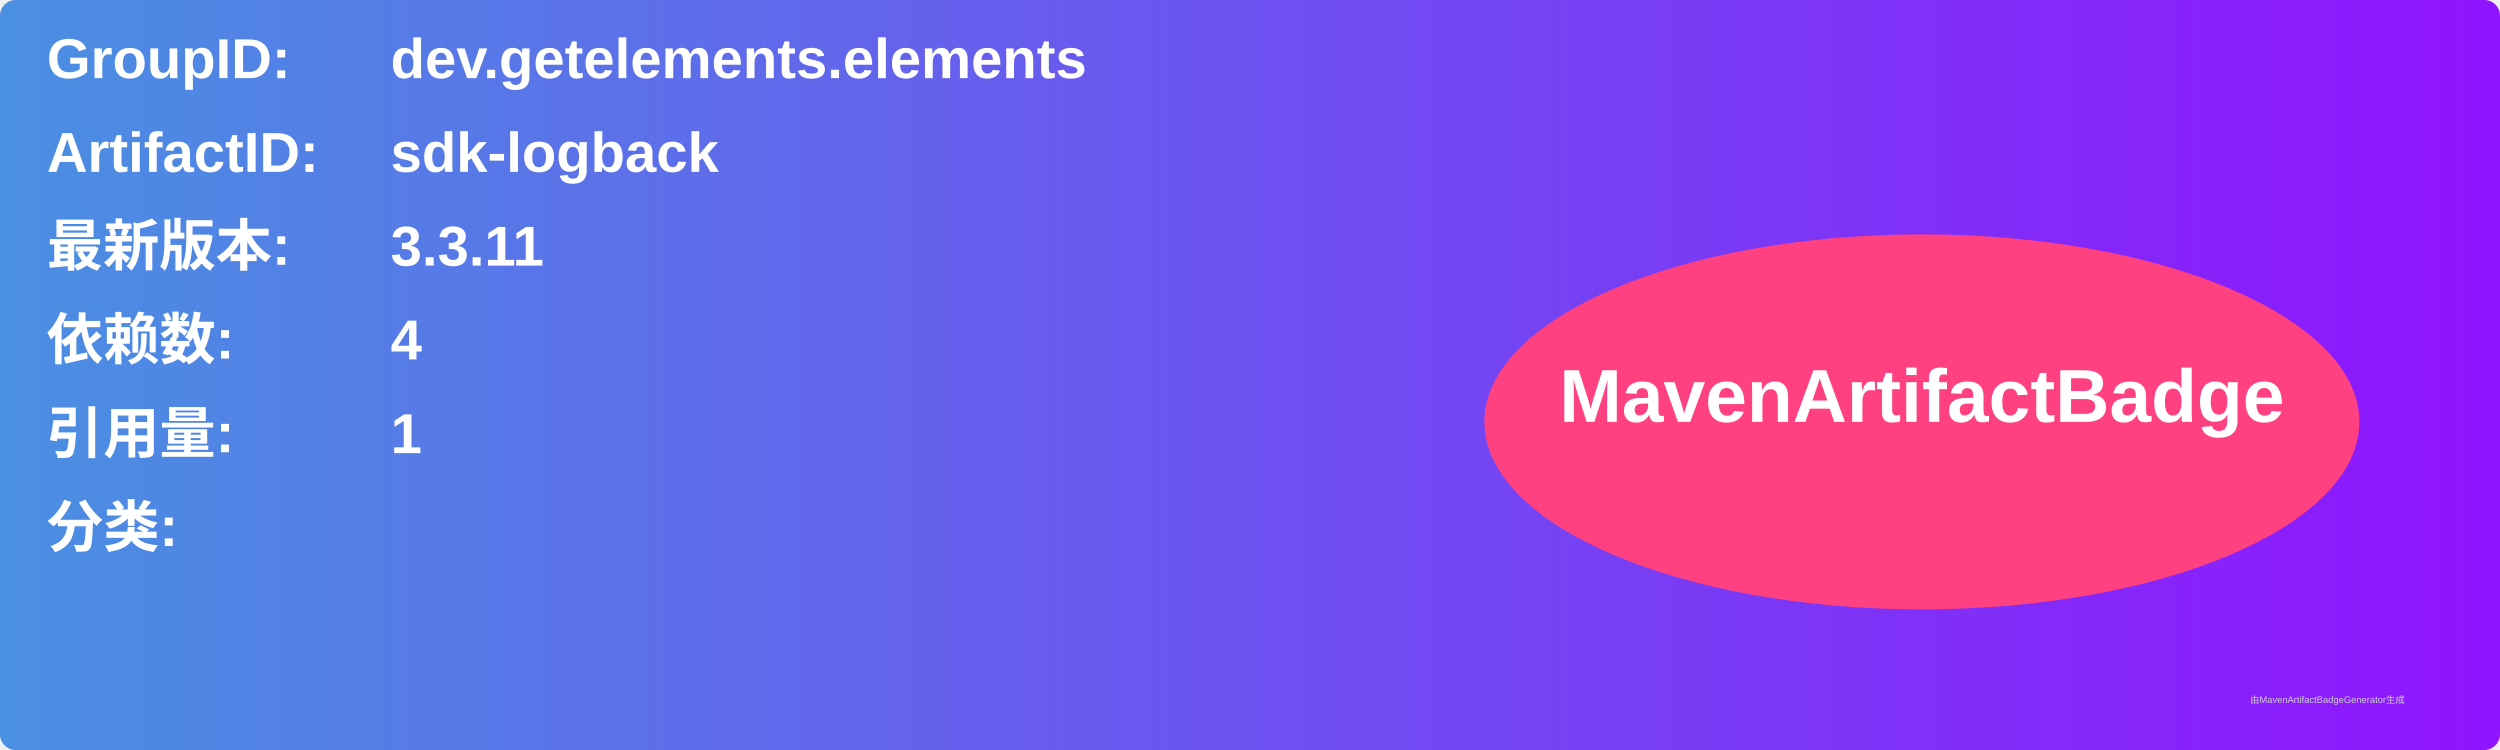
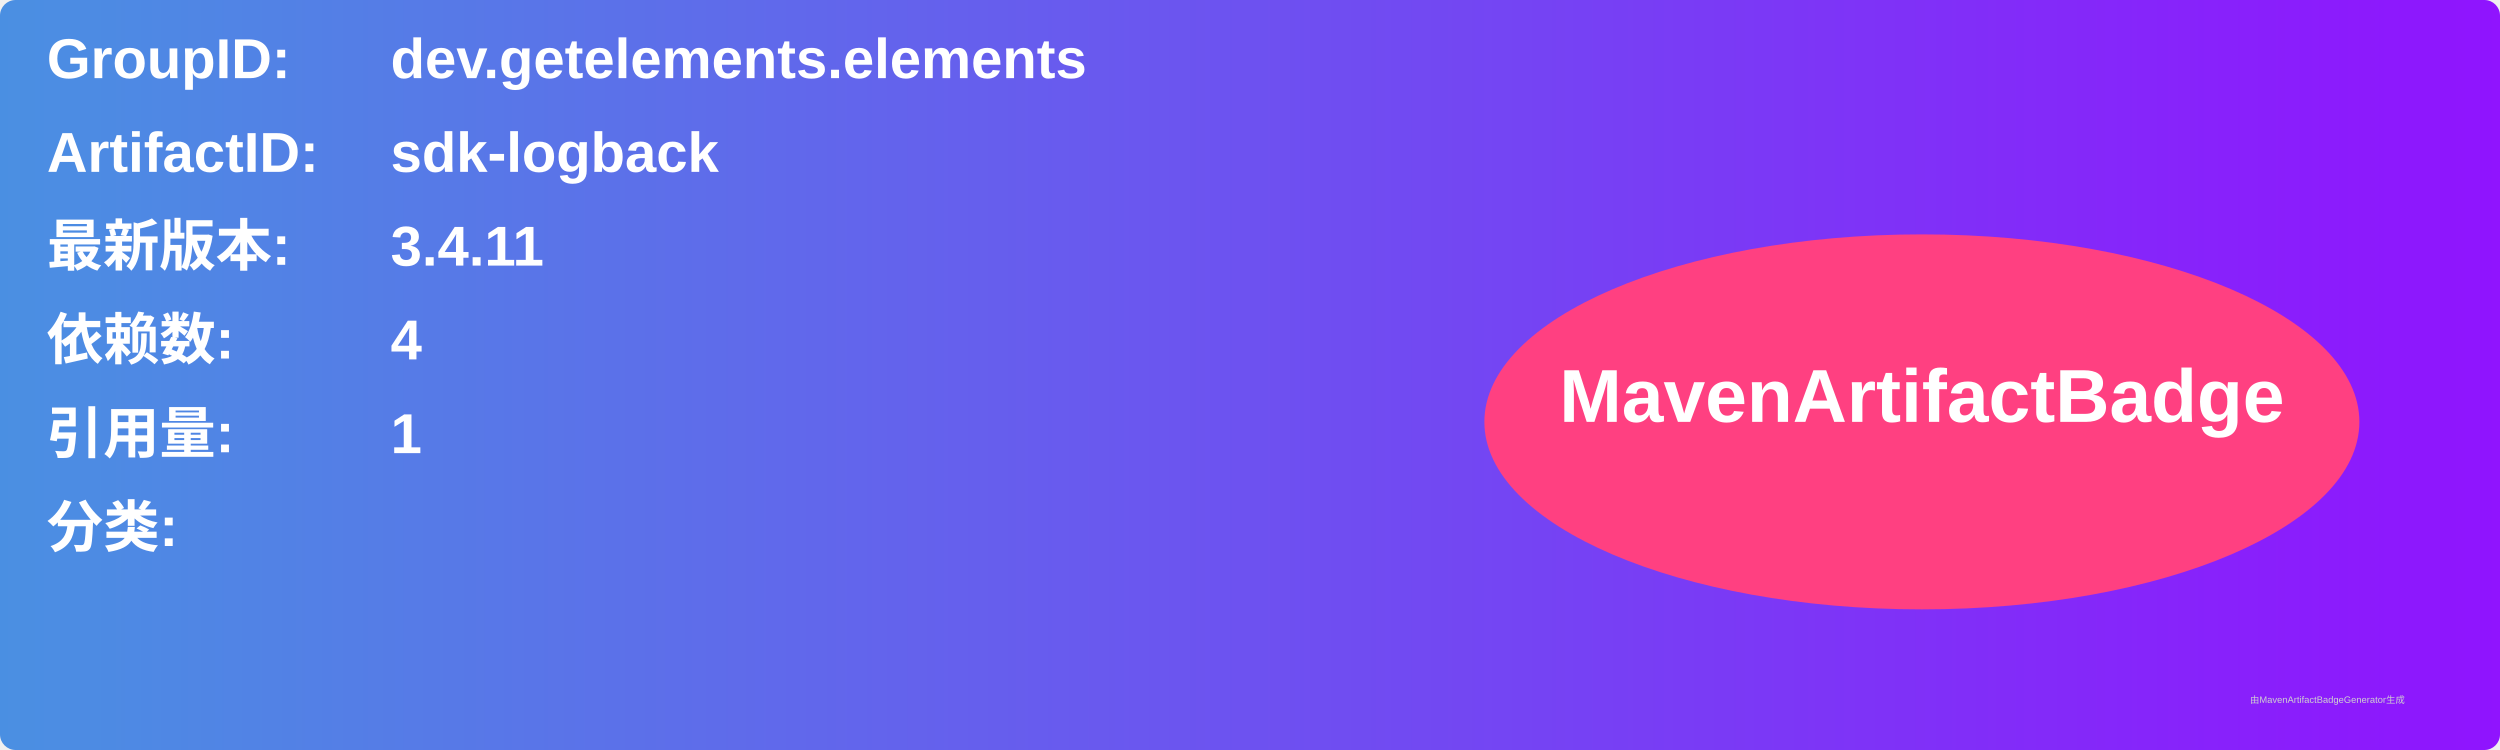
<svg xmlns="http://www.w3.org/2000/svg" width="800" height="240" viewBox="0 0 800 240">
  <linearGradient id="grad" x1="0%" y1="0%" x2="100%" y2="0%">
    <stop offset="0%" stop-color="#4a90e2" />
    <stop offset="100%" stop-color="#9013fe" />
  </linearGradient>
  <rect width="100%" height="100%" rx="5" ry="5" fill="url(#grad)" />
  <g transform="translate(15, 15)">
    <text x="0" y="10" font-family="Arial" font-size="18" fill="white" font-weight="bold" width="260">GroupID:</text>
    <text x="110" y="10" font-family="Arial" font-size="18" fill="white" font-weight="bold" width="460">dev.getelements.elements</text>
    <text x="0" y="40" font-family="Arial" font-size="18" fill="white" font-weight="bold" width="260">ArtifactID:</text>
    <text x="110" y="40" font-family="Arial" font-size="18" fill="white" font-weight="bold" width="460">sdk-logback</text>
    <text x="0" y="70" font-family="Arial" font-size="18" fill="white" font-weight="bold">最新版本:</text>
    <text x="110" y="70" font-family="Arial" font-size="18" fill="white" font-weight="bold">
-       <tspan font-weight="bold">3.3.11</tspan>
+       <tspan font-weight="bold">3.4.11</tspan>
    </text>
    <text x="0" y="100" font-family="Arial" font-size="18" fill="white" font-weight="bold">依赖数: </text>
    <text x="110" y="100" font-family="Arial" font-size="18" fill="white">
      <tspan font-weight="bold">4</tspan>
    </text>
    <text x="0" y="130" font-family="Arial" font-size="18" fill="white" font-weight="bold">引用量: </text>
    <text x="110" y="130" font-family="Arial" font-size="18" fill="white">
      <tspan font-weight="bold">1</tspan>
    </text>
    <text x="0" y="160" font-family="Arial" font-size="18" fill="white" font-weight="bold">分类:</text>
    <text x="10" y="190" font-family="Arial" font-size="10" fill="white">
      <tspan font-weight="bold" />
    </text>
    <ellipse cx="600" cy="120" rx="140" ry="60" fill="#ff4081" />
    <text x="600" y="120" text-anchor="middle" font-family="Arial" font-size="24" fill="white" font-weight="bold">MavenArtifactBadge</text>
  </g>
  <text x="720" y="225" font-family="Arial" font-size="3" fill="#d0d0d0">由MavenArtifactBadgeGenerator生成</text>
</svg>
